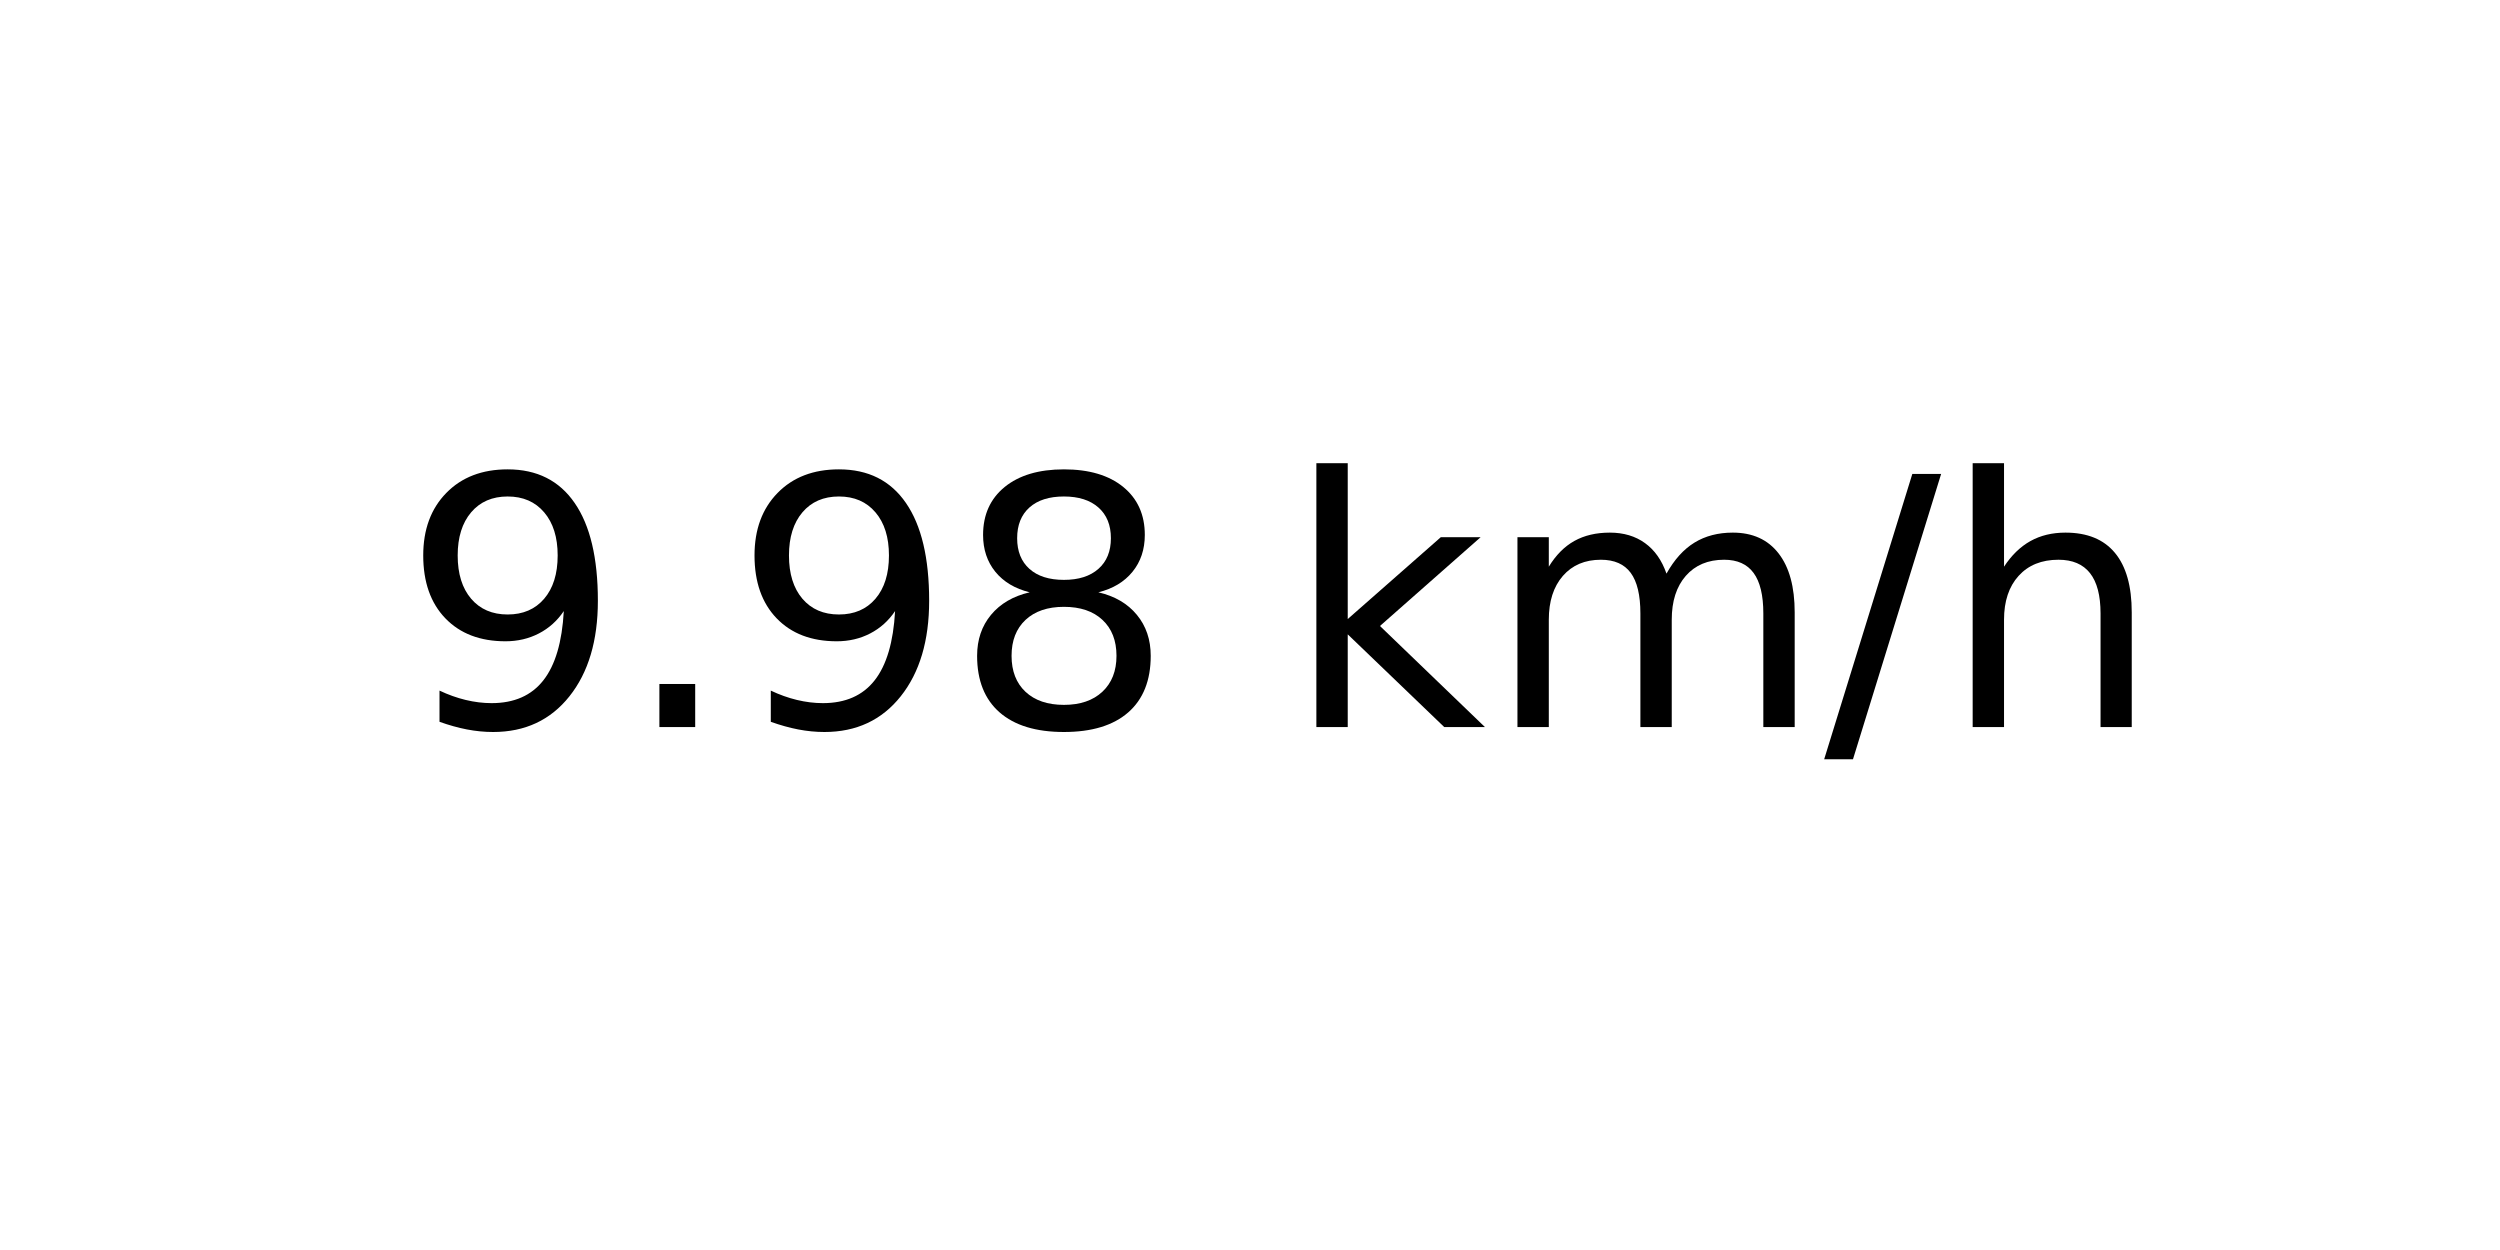
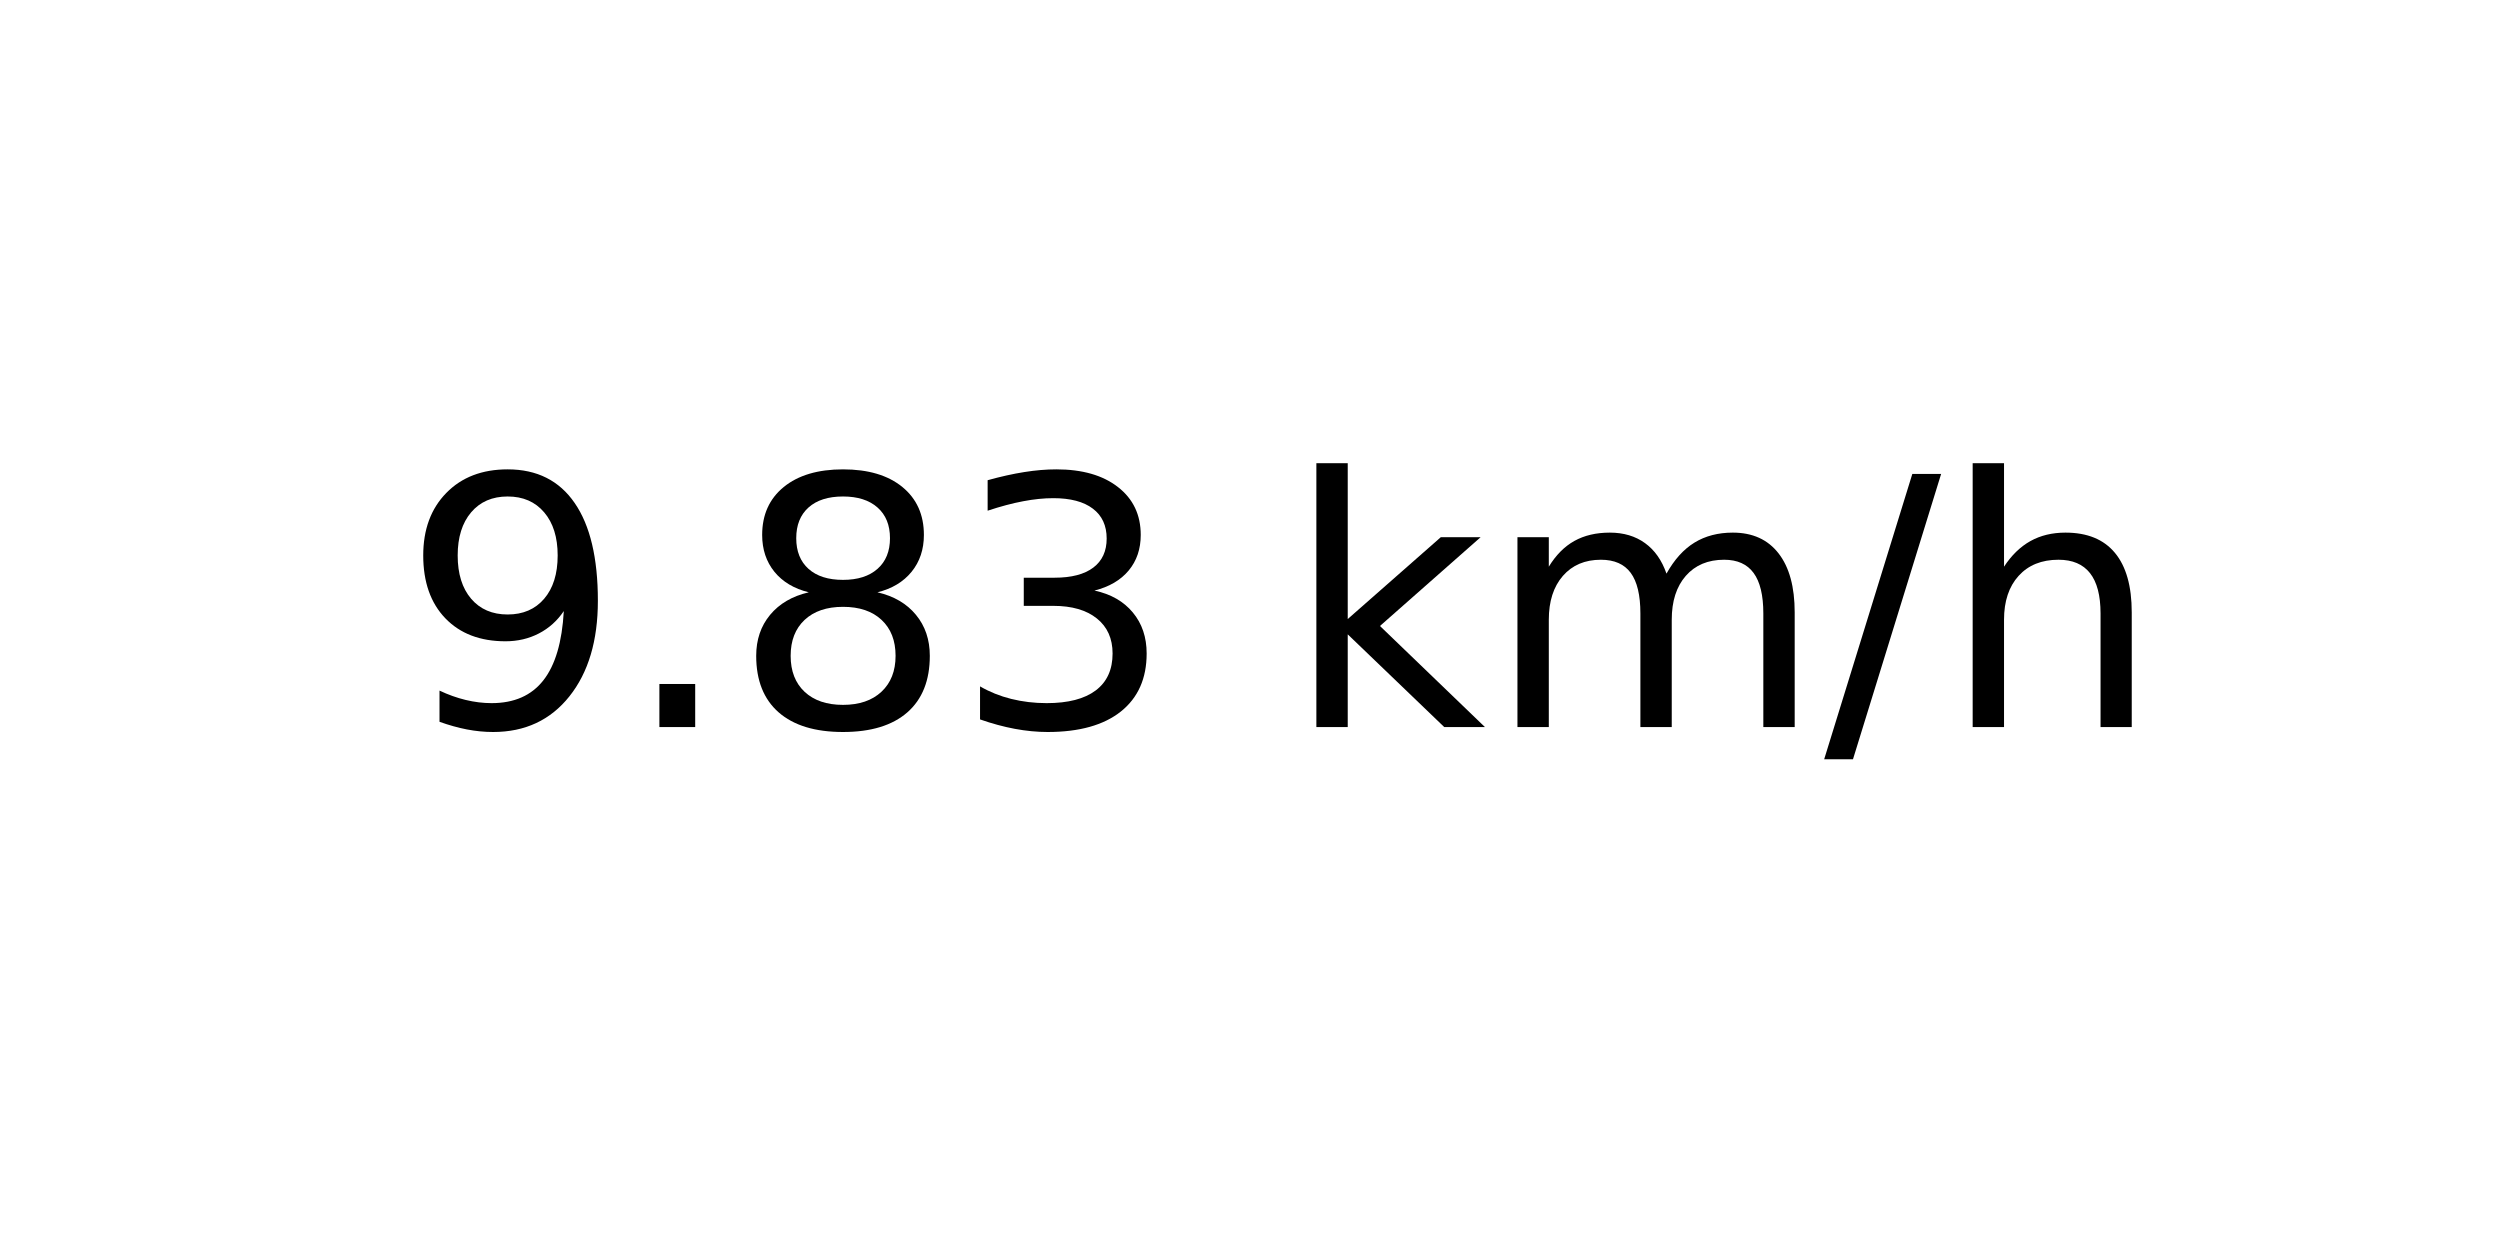
<svg xmlns="http://www.w3.org/2000/svg" xmlns:xlink="http://www.w3.org/1999/xlink" width="72pt" height="36pt" viewBox="0 0 72 36" version="1.1">
  <defs>
    <style type="text/css">*{stroke-linejoin: round; stroke-linecap: butt}</style>
  </defs>
  <g id="figure_1">
    <g id="axes_1">
      <g id="text_1">
        <g transform="translate(11.55937 20.93937) scale(0.1 -0.1)">
          <defs>
            <path id="DejaVuSans-39" d="M 703 97  L 703 672  Q 941 559 1184 500  Q 1428 441 1663 441  Q 2288 441 2617 861  Q 2947 1281 2994 2138  Q 2813 1869 2534 1725  Q 2256 1581 1919 1581  Q 1219 1581 811 2004  Q 403 2428 403 3163  Q 403 3881 828 4315  Q 1253 4750 1959 4750  Q 2769 4750 3195 4129  Q 3622 3509 3622 2328  Q 3622 1225 3098 567  Q 2575 -91 1691 -91  Q 1453 -91 1209 -44  Q 966 3 703 97  z M 1959 2075  Q 2384 2075 2632 2365  Q 2881 2656 2881 3163  Q 2881 3666 2632 3958  Q 2384 4250 1959 4250  Q 1534 4250 1286 3958  Q 1038 3666 1038 3163  Q 1038 2656 1286 2365  Q 1534 2075 1959 2075  z " transform="scale(0.015625)" />
            <path id="DejaVuSans-2e" d="M 684 794  L 1344 794  L 1344 0  L 684 0  L 684 794  z " transform="scale(0.015625)" />
            <path id="DejaVuSans-38" d="M 2034 2216  Q 1584 2216 1326 1975  Q 1069 1734 1069 1313  Q 1069 891 1326 650  Q 1584 409 2034 409  Q 2484 409 2743 651  Q 3003 894 3003 1313  Q 3003 1734 2745 1975  Q 2488 2216 2034 2216  z M 1403 2484  Q 997 2584 770 2862  Q 544 3141 544 3541  Q 544 4100 942 4425  Q 1341 4750 2034 4750  Q 2731 4750 3128 4425  Q 3525 4100 3525 3541  Q 3525 3141 3298 2862  Q 3072 2584 2669 2484  Q 3125 2378 3379 2068  Q 3634 1759 3634 1313  Q 3634 634 3220 271  Q 2806 -91 2034 -91  Q 1263 -91 848 271  Q 434 634 434 1313  Q 434 1759 690 2068  Q 947 2378 1403 2484  z M 1172 3481  Q 1172 3119 1398 2916  Q 1625 2713 2034 2713  Q 2441 2713 2670 2916  Q 2900 3119 2900 3481  Q 2900 3844 2670 4047  Q 2441 4250 2034 4250  Q 1625 4250 1398 4047  Q 1172 3844 1172 3481  z " transform="scale(0.015625)" />
+             <path id="DejaVuSans-33" d="M 2597 2516  Q 3050 2419 3304 2112  Q 3559 1806 3559 1356  Q 3559 666 3084 287  Q 2609 -91 1734 -91  Q 1441 -91 1130 -33  Q 819 25 488 141  L 488 750  Q 750 597 1062 519  Q 1375 441 1716 441  Q 2309 441 2620 675  Q 2931 909 2931 1356  Q 2931 1769 2642 2001  Q 2353 2234 1838 2234  L 1294 2234  L 1294 2753  L 1863 2753  Q 2328 2753 2575 2939  Q 2822 3125 2822 3475  Q 2822 3834 2567 4026  Q 2313 4219 1838 4219  Q 1578 4219 1281 4162  Q 984 4106 628 3988  L 628 4550  Q 988 4650 1302 4700  Q 1616 4750 1894 4750  Q 2613 4750 3031 4423  Q 3450 4097 3450 3541  Q 3450 3153 3228 2886  Q 3006 2619 2597 2516  z " transform="scale(0.015625)" />
            <path id="DejaVuSans-20" transform="scale(0.015625)" />
            <path id="DejaVuSans-6b" d="M 581 4863  L 1159 4863  L 1159 1991  L 2875 3500  L 3609 3500  L 1753 1863  L 3688 0  L 2938 0  L 1159 1709  L 1159 0  L 581 0  L 581 4863  z " transform="scale(0.015625)" />
            <path id="DejaVuSans-6d" d="M 3328 2828  Q 3544 3216 3844 3400  Q 4144 3584 4550 3584  Q 5097 3584 5394 3201  Q 5691 2819 5691 2113  L 5691 0  L 5113 0  L 5113 2094  Q 5113 2597 4934 2840  Q 4756 3084 4391 3084  Q 3944 3084 3684 2787  Q 3425 2491 3425 1978  L 3425 0  L 2847 0  L 2847 2094  Q 2847 2600 2669 2842  Q 2491 3084 2119 3084  Q 1678 3084 1418 2786  Q 1159 2488 1159 1978  L 1159 0  L 581 0  L 581 3500  L 1159 3500  L 1159 2956  Q 1356 3278 1631 3431  Q 1906 3584 2284 3584  Q 2666 3584 2933 3390  Q 3200 3197 3328 2828  z " transform="scale(0.015625)" />
            <path id="DejaVuSans-2f" d="M 1625 4666  L 2156 4666  L 531 -594  L 0 -594  L 1625 4666  z " transform="scale(0.015625)" />
            <path id="DejaVuSans-68" d="M 3513 2113  L 3513 0  L 2938 0  L 2938 2094  Q 2938 2591 2744 2837  Q 2550 3084 2163 3084  Q 1697 3084 1428 2787  Q 1159 2491 1159 1978  L 1159 0  L 581 0  L 581 4863  L 1159 4863  L 1159 2956  Q 1366 3272 1645 3428  Q 1925 3584 2291 3584  Q 2894 3584 3203 3211  Q 3513 2838 3513 2113  z " transform="scale(0.015625)" />
          </defs>
          <use xlink:href="#DejaVuSans-39" />
          <use xlink:href="#DejaVuSans-2e" x="63.623" />
-           <use xlink:href="#DejaVuSans-39" x="95.41" />
-           <use xlink:href="#DejaVuSans-38" x="159.033" />
+           <use xlink:href="#DejaVuSans-38" x="95.41" />
+           <use xlink:href="#DejaVuSans-33" x="159.033" />
          <use xlink:href="#DejaVuSans-20" x="222.656" />
          <use xlink:href="#DejaVuSans-6b" x="254.443" />
          <use xlink:href="#DejaVuSans-6d" x="312.354" />
          <use xlink:href="#DejaVuSans-2f" x="409.766" />
          <use xlink:href="#DejaVuSans-68" x="443.457" />
        </g>
      </g>
    </g>
  </g>
</svg>
